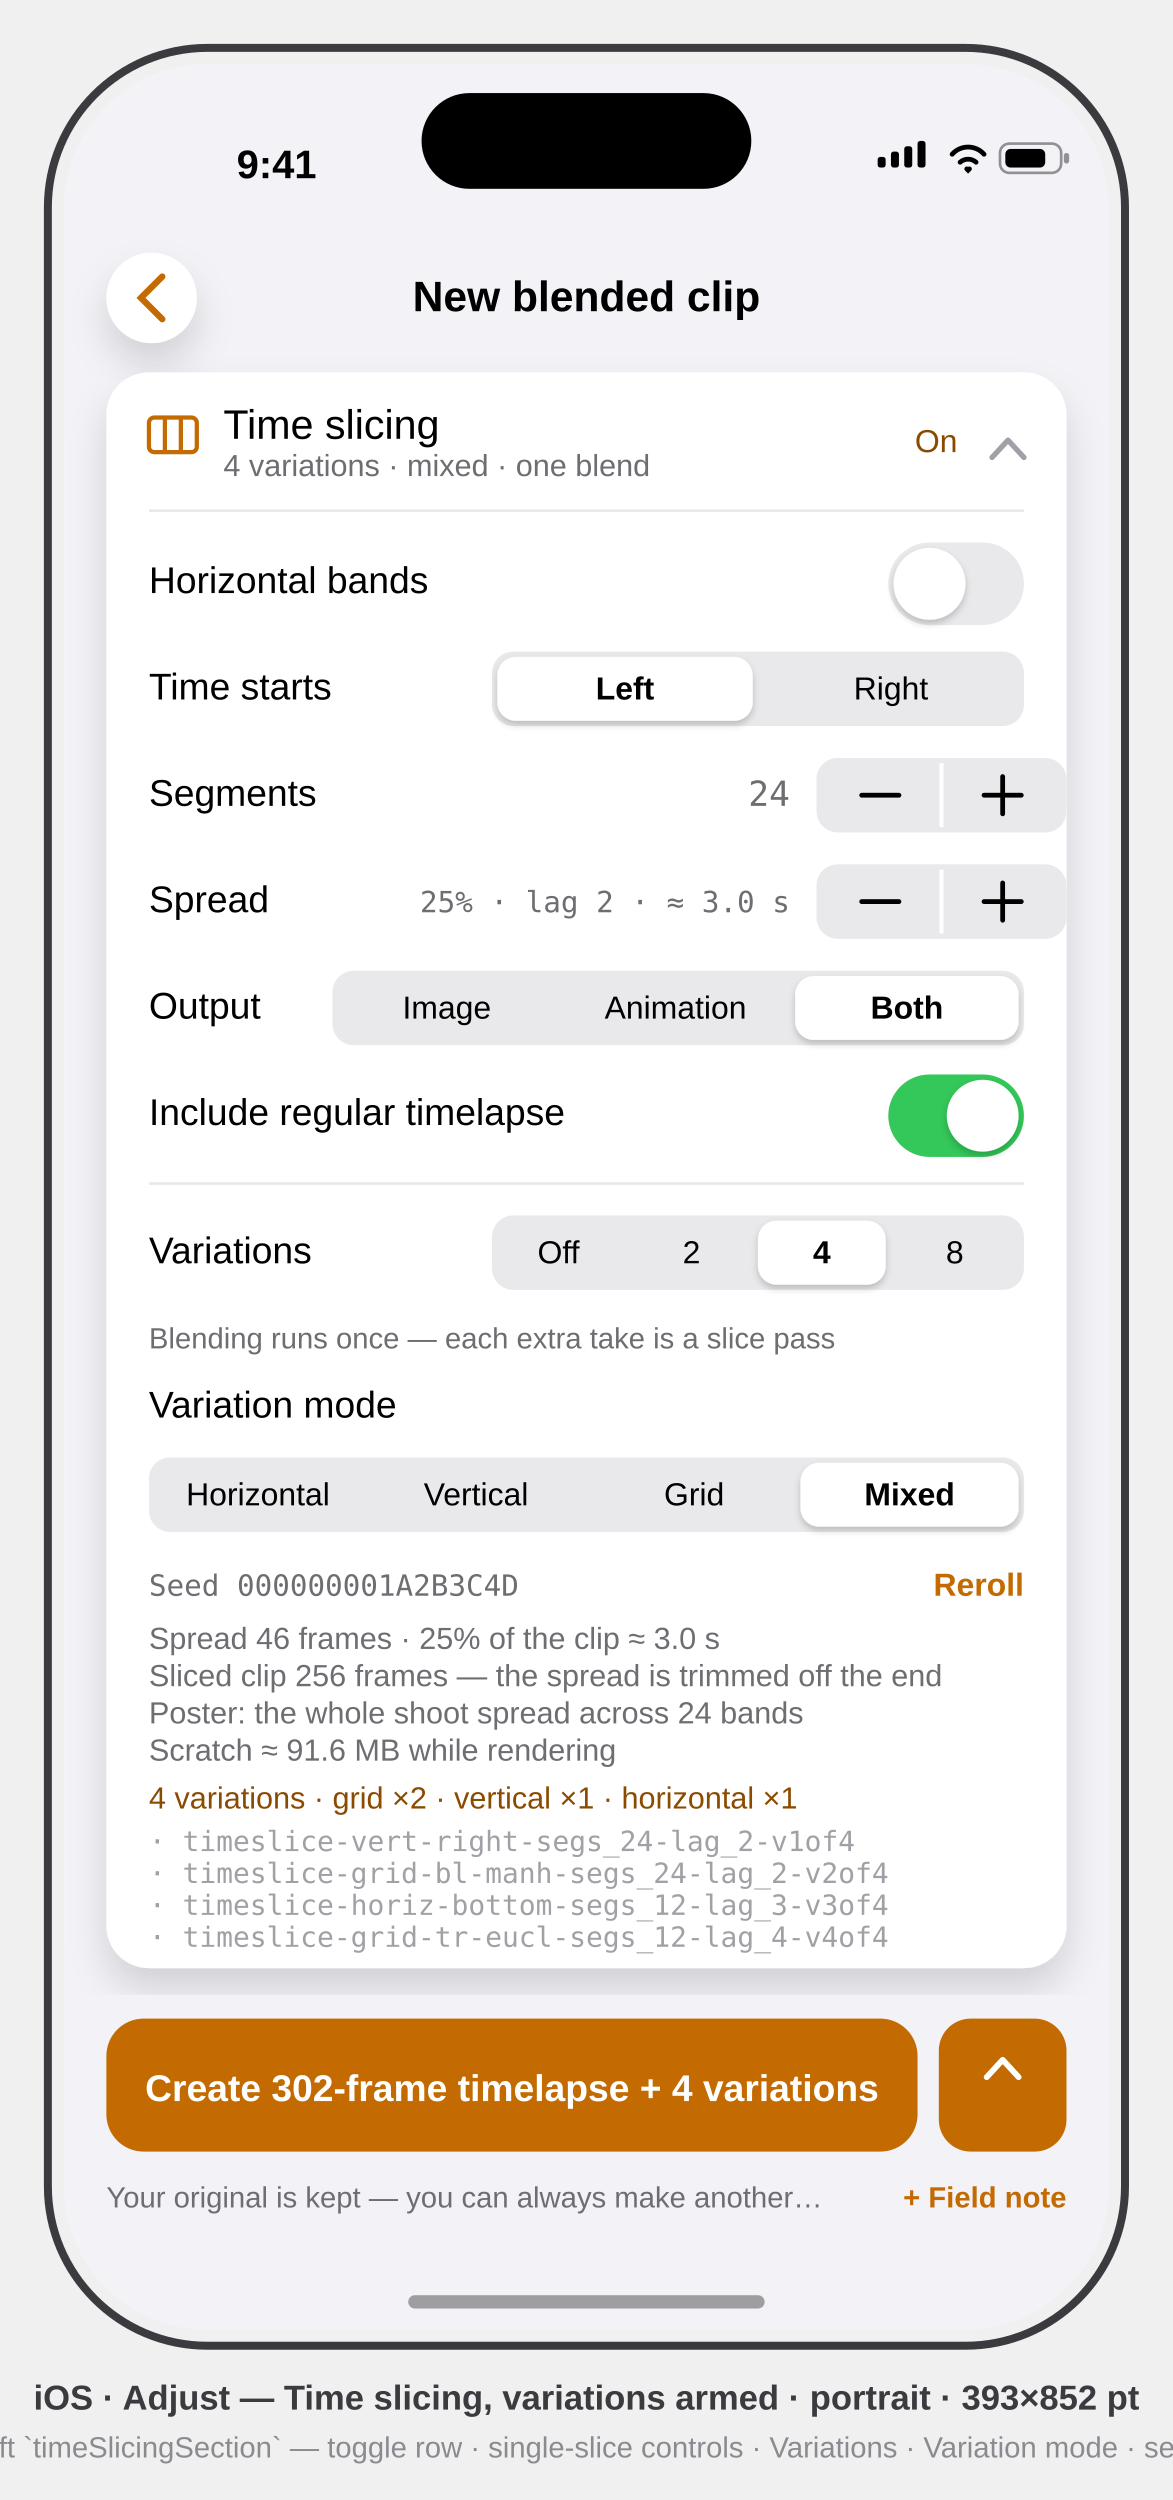
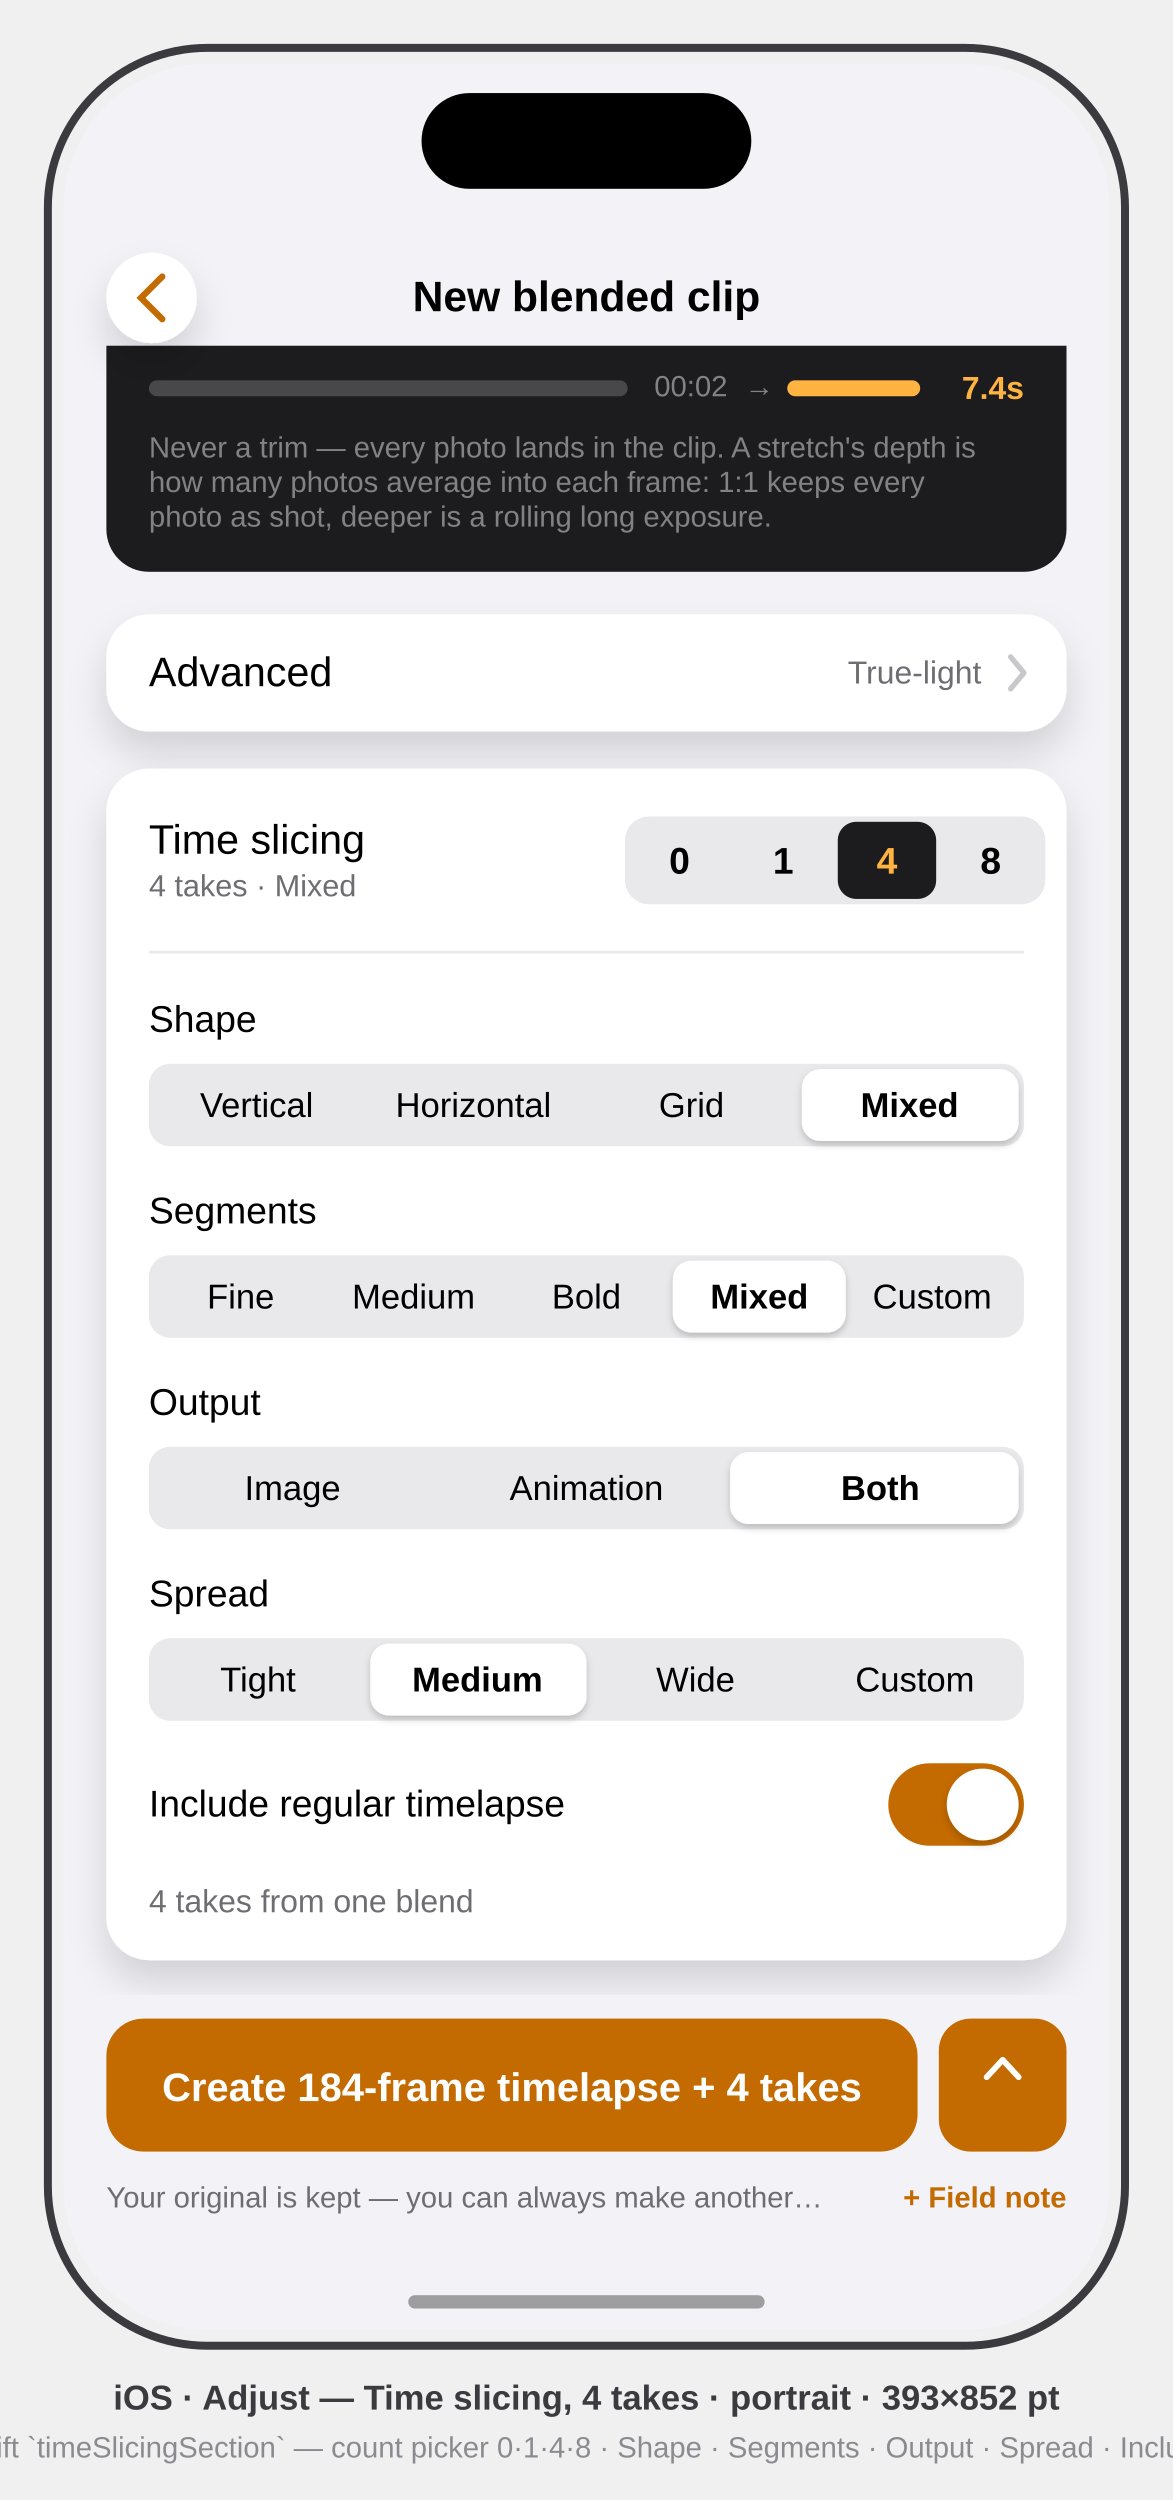
<svg xmlns="http://www.w3.org/2000/svg" viewBox="0 0 441 940" font-family="-apple-system, BlinkMacSystemFont, 'SF Pro Text', 'Helvetica Neue', Arial, sans-serif">
  <defs>
    <clipPath id="screen">
      <rect x="24" y="24" width="393" height="852" rx="54" />
    </clipPath>
    <filter id="soft" x="-40%" y="-40%" width="180%" height="180%">
      <feDropShadow dx="0" dy="8" stdDeviation="7" flood-color="#000" flood-opacity="0.14" />
    </filter>
    <filter id="knob" x="-60%" y="-60%" width="220%" height="220%">
      <feDropShadow dx="0" dy="1.5" stdDeviation="1.5" flood-color="#000" flood-opacity="0.2" />
    </filter>
  </defs>
-   <style>text{font-family:inherit}.sb{font-weight:600}.b{font-weight:700}.mono{font-family:'SF Mono','Menlo',monospace}</style>
+   <style>text{font-family:inherit}.sb{font-weight:600}.b{font-weight:700}</style>
  <rect x="18" y="18" width="405" height="864" rx="60" fill="none" stroke="#3A3A3F" stroke-width="3" />
  <g clip-path="url(#screen)">
    <rect x="24" y="24" width="393" height="852" fill="#F2F2F7" />
    <g transform="translate(24,24)">
      <g id="status-bar" fill="#000">
        <text x="80" y="43" font-size="15" class="sb" text-anchor="middle">9:41</text>
        <g>
          <rect x="306" y="35" width="3" height="4" rx="1" />
          <rect x="311" y="33" width="3" height="6" rx="1" />
          <rect x="316" y="31" width="3" height="8" rx="1" />
          <rect x="321" y="29" width="3" height="10" rx="1" />
        </g>
        <path d="M334 34 a8 8 0 0 1 12 0 M337 37 a4.5 4.5 0 0 1 6 0 M339.5 39.5 l0.5 0.5 0.5 -0.5" stroke="#000" stroke-width="1.8" fill="none" stroke-linecap="round" />
        <g>
          <rect x="352" y="30" width="23" height="11" rx="3.5" fill="none" stroke="#000" stroke-opacity="0.4" />
          <rect x="376" y="33.5" width="2" height="4" rx="1" fill="#000" fill-opacity="0.4" />
          <rect x="354" y="32" width="15" height="7" rx="2" />
        </g>
      </g>
+       <g id="estimate-tail">
+         <rect x="16" y="60" width="361" height="131" rx="16" fill="#1C1C1E" />
+         <rect x="32" y="119" width="180" height="6" rx="3" fill="#48484A" />
+         <text x="222" y="125" font-size="11" fill="#FFF" opacity="0.45">00:02</text>
+         <text x="256" y="125" font-size="11" fill="#FFF" opacity="0.45">→</text>
+         <rect x="272" y="119" width="50" height="6" rx="3" fill="#FFB340" />
+         <text x="361" y="126" font-size="12" class="sb" fill="#FFB340" text-anchor="end">7.4s</text>
+         <g font-size="11" fill="#FFF" opacity="0.45">
+           <text x="32" y="148">Never a trim — every photo lands in the clip. A stretch's depth is</text>
+           <text x="32" y="161">how many photos average into each frame: 1:1 keeps every</text>
+           <text x="32" y="174">photo as shot, deeper is a rolling long exposure.</text>
+         </g>
+       </g>
      <g id="flow-header">
+         <rect x="0" y="0" width="393" height="106" fill="#F2F2F7" />
        <circle cx="33" cy="88" r="17" fill="#FFF" filter="url(#soft)" />
        <path d="M37 80 l-8 8 8 8" stroke="#C36A00" stroke-width="2.4" fill="none" stroke-linecap="round" data-symbol="chevron.left" />
        <text x="196.5" y="93" font-size="16" class="sb" fill="#000" text-anchor="middle">New blended clip</text>
      </g>
+       <g id="advanced-row">
+         <rect x="16" y="207" width="361" height="44" rx="16" fill="#FFF" filter="url(#soft)" />
+         <text x="32" y="234" font-size="15.5" fill="#000">Advanced</text>
+         <text x="345" y="233" font-size="12" fill="#6D6D72" text-anchor="end">True-light</text>
+         <path d="M356 223 l5 6 -5 6" stroke="#C7C7CC" stroke-width="2" fill="none" stroke-linecap="round" stroke-linejoin="round" data-symbol="chevron.right" />
+       </g>
      <g id="time-slicing-card">
-         <rect x="16" y="116" width="361" height="600" rx="16" fill="#FFF" filter="url(#soft)" />
-         <g id="slicing-toggle-row">
-           <g data-symbol="rectangle.split.3x1" fill="none" stroke="#C36A00" stroke-width="1.6">
-             <rect x="32" y="133" width="18" height="13" rx="2" />
-             <path d="M38 133 v13 M44 133 v13" />
-           </g>
-           <text x="60" y="141" font-size="15.5" fill="#000">Time slicing</text>
-           <text x="60" y="155" font-size="11.5" fill="#6D6D72">4 variations · mixed · one blend</text>
-           <text x="336" y="146" font-size="12" fill="#8A4A00" text-anchor="end">On</text>
-           <path d="M349 148 l6 -6.5 6 6.5" stroke="#A0A0A6" stroke-width="2" fill="none" stroke-linecap="round" stroke-linejoin="round" data-symbol="chevron.up" />
-         </g>
-         <line x1="32" y1="168" x2="361" y2="168" stroke="#000" stroke-opacity="0.09" />
-         <g id="horizontal-bands">
-           <text x="32" y="199" font-size="14" fill="#000">Horizontal bands</text>
-           <g>
-             <rect x="310" y="180" width="51" height="31" rx="15.5" fill="#E9E9EB" />
-             <circle cx="325.5" cy="195.5" r="13.5" fill="#FFF" filter="url(#knob)" />
+         <rect x="16" y="265" width="361" height="448" rx="16" fill="#FFF" filter="url(#soft)" />
+         <g id="header-row">
+           <text x="32" y="297" font-size="15.5" fill="#000">Time slicing</text>
+           <text x="32" y="313" font-size="11.5" fill="#6D6D72">4 takes · Mixed</text>
+           <g id="count-segment" data-symbol="LLInkSegment">
+             <rect x="211" y="283" width="158" height="33" rx="9" fill="#E9E9EB" />
+             <rect x="291" y="285" width="37" height="29" rx="7" fill="#1C1C1E" />
+             <g font-size="14" class="b" text-anchor="middle">
+               <text x="231.5" y="304.5" fill="#000">0</text>
+               <text x="270.5" y="304.5" fill="#000">1</text>
+               <text x="309.5" y="304.5" fill="#FFB340">4</text>
+               <text x="348.5" y="304.5" fill="#000">8</text>
+             </g>
          </g>
        </g>
-         <g id="time-starts">
-           <text x="32" y="239" font-size="14" fill="#000">Time starts</text>
-           <rect x="161" y="221" width="200" height="28" rx="8" fill="#E9E9EB" />
-           <rect x="163" y="223" width="96" height="24" rx="7" fill="#FFF" filter="url(#knob)" />
-           <text x="211" y="239" font-size="12" class="sb" fill="#000" text-anchor="middle">Left</text>
-           <text x="311" y="239" font-size="12" fill="#000" text-anchor="middle">Right</text>
+         <line x1="32" y1="334" x2="361" y2="334" stroke="#000" stroke-opacity="0.09" />
+         <g id="shape">
+           <text x="32" y="364" font-size="14" fill="#000">Shape</text>
+           <rect x="32" y="376" width="329" height="31" rx="8" fill="#E9E9EB" />
+           <rect x="277.5" y="378" width="81.5" height="27" rx="7" fill="#FFF" filter="url(#knob)" />
+           <g font-size="13" fill="#000" text-anchor="middle">
+             <text x="72.5" y="396">Vertical</text>
+             <text x="154" y="396">Horizontal</text>
+             <text x="236" y="396">Grid</text>
+             <text x="318" y="396" class="sb">Mixed</text>
+           </g>
        </g>
        <g id="segments">
-           <text x="32" y="279" font-size="14" fill="#000">Segments</text>
-           <text x="273" y="279" font-size="13" class="mono" fill="#6D6D72" text-anchor="end">24</text>
-           <rect x="283" y="261" width="94" height="28" rx="8" fill="#E9E9EB" />
-           <line x1="330" y1="263" x2="330" y2="287" stroke="#FFF" stroke-width="1.5" />
-           <path d="M300 275 h14" stroke="#000" stroke-width="1.8" stroke-linecap="round" />
-           <path d="M346 275 h14 M353 268 v14" stroke="#000" stroke-width="1.8" stroke-linecap="round" />
+           <text x="32" y="436" font-size="14" fill="#000">Segments</text>
+           <rect x="32" y="448" width="329" height="31" rx="8" fill="#E9E9EB" />
+           <rect x="229" y="450" width="65" height="27" rx="7" fill="#FFF" filter="url(#knob)" />
+           <g font-size="13" fill="#000" text-anchor="middle">
+             <text x="66.5" y="468">Fine</text>
+             <text x="131.5" y="468">Medium</text>
+             <text x="196.5" y="468">Bold</text>
+             <text x="261.5" y="468" class="sb">Mixed</text>
+             <text x="326.5" y="468">Custom</text>
+           </g>
+         </g>
+         <g id="output">
+           <text x="32" y="508" font-size="14" fill="#000">Output</text>
+           <rect x="32" y="520" width="329" height="31" rx="8" fill="#E9E9EB" />
+           <rect x="250.5" y="522" width="108.5" height="27" rx="7" fill="#FFF" filter="url(#knob)" />
+           <g font-size="13" fill="#000" text-anchor="middle">
+             <text x="86" y="540">Image</text>
+             <text x="196.5" y="540">Animation</text>
+             <text x="307" y="540" class="sb">Both</text>
+           </g>
        </g>
        <g id="spread">
-           <text x="32" y="319" font-size="14" fill="#000">Spread</text>
-           <text x="273" y="319" font-size="11" class="mono" fill="#6D6D72" text-anchor="end">25% · lag 2 · ≈ 3.0 s</text>
-           <rect x="283" y="301" width="94" height="28" rx="8" fill="#E9E9EB" />
-           <line x1="330" y1="303" x2="330" y2="327" stroke="#FFF" stroke-width="1.5" />
-           <path d="M300 315 h14" stroke="#000" stroke-width="1.8" stroke-linecap="round" />
-           <path d="M346 315 h14 M353 308 v14" stroke="#000" stroke-width="1.8" stroke-linecap="round" />
-         </g>
-         <g id="output">
-           <text x="32" y="359" font-size="14" fill="#000">Output</text>
-           <rect x="101" y="341" width="260" height="28" rx="8" fill="#E9E9EB" />
-           <rect x="275" y="343" width="84" height="24" rx="7" fill="#FFF" filter="url(#knob)" />
-           <text x="144" y="359" font-size="12" fill="#000" text-anchor="middle">Image</text>
-           <text x="230" y="359" font-size="12" fill="#000" text-anchor="middle">Animation</text>
-           <text x="317" y="359" font-size="12" class="sb" fill="#000" text-anchor="middle">Both</text>
+           <text x="32" y="580" font-size="14" fill="#000">Spread</text>
+           <rect x="32" y="592" width="329" height="31" rx="8" fill="#E9E9EB" />
+           <rect x="115.25" y="594" width="81.25" height="27" rx="7" fill="#FFF" filter="url(#knob)" />
+           <g font-size="13" fill="#000" text-anchor="middle">
+             <text x="73" y="612">Tight</text>
+             <text x="155.5" y="612" class="sb">Medium</text>
+             <text x="237.5" y="612">Wide</text>
+             <text x="320" y="612">Custom</text>
+           </g>
        </g>
        <g id="include-regular">
-           <text x="32" y="399" font-size="14" fill="#000">Include regular timelapse</text>
-           <g>
-             <rect x="310" y="380" width="51" height="31" rx="15.5" fill="#34C759" />
-             <circle cx="345.5" cy="395.5" r="13.5" fill="#FFF" filter="url(#knob)" />
+           <text x="32" y="659" font-size="14" fill="#000">Include regular timelapse</text>
+           <g data-symbol="Toggle (on, accent)">
+             <rect x="310" y="639" width="51" height="31" rx="15.5" fill="#C36A00" />
+             <circle cx="345.5" cy="654.5" r="13.5" fill="#FFF" filter="url(#knob)" />
          </g>
        </g>
-         <line x1="32" y1="421" x2="361" y2="421" stroke="#000" stroke-opacity="0.09" />
-         <g id="variations">
-           <text x="32" y="451" font-size="14" fill="#000">Variations</text>
-           <rect x="161" y="433" width="200" height="28" rx="8" fill="#E9E9EB" />
-           <rect x="261" y="435" width="48" height="24" rx="7" fill="#FFF" filter="url(#knob)" />
-           <text x="186" y="451" font-size="12" fill="#000" text-anchor="middle">Off</text>
-           <text x="236" y="451" font-size="12" fill="#000" text-anchor="middle">2</text>
-           <text x="285" y="451" font-size="12" class="sb" fill="#000" text-anchor="middle">4</text>
-           <text x="335" y="451" font-size="12" fill="#000" text-anchor="middle">8</text>
-         </g>
-         <text x="32" y="483" font-size="11" fill="#6D6D72">Blending runs once — each extra take is a slice pass</text>
-         <g id="variation-mode">
-           <text x="32" y="509" font-size="14" fill="#000">Variation mode</text>
-           <rect x="32" y="524" width="329" height="28" rx="8" fill="#E9E9EB" />
-           <rect x="277" y="526" width="82" height="24" rx="7" fill="#FFF" filter="url(#knob)" />
-           <text x="73" y="542" font-size="12" fill="#000" text-anchor="middle">Horizontal</text>
-           <text x="155" y="542" font-size="12" fill="#000" text-anchor="middle">Vertical</text>
-           <text x="237" y="542" font-size="12" fill="#000" text-anchor="middle">Grid</text>
-           <text x="318" y="542" font-size="12" class="sb" fill="#000" text-anchor="middle">Mixed</text>
-         </g>
-         <g id="seed-row">
-           <text x="32" y="576" font-size="11" class="mono" fill="#6D6D72">Seed 000000001A2B3C4D</text>
-           <text x="361" y="576" font-size="12" class="sb" fill="#C36A00" text-anchor="end">Reroll</text>
-         </g>
-         <g id="readout" font-size="11.5" fill="#6D6D72">
-           <text x="32" y="596">Spread 46 frames · 25% of the clip ≈ 3.0 s</text>
-           <text x="32" y="610">Sliced clip 256 frames — the spread is trimmed off the end</text>
-           <text x="32" y="624">Poster: the whole shoot spread across 24 bands</text>
-           <text x="32" y="638">Scratch ≈ 91.6 MB while rendering</text>
-           <text x="32" y="656" fill="#8A4A00">4 variations · grid ×2 · vertical ×1 · horizontal ×1</text>
-           <g font-size="10.5" class="mono" fill="#A0A0A6">
-             <text x="32" y="672">· timeslice-vert-right-segs_24-lag_2-v1of4</text>
-             <text x="32" y="684">· timeslice-grid-bl-manh-segs_24-lag_2-v2of4</text>
-             <text x="32" y="696">· timeslice-horiz-bottom-segs_12-lag_3-v3of4</text>
-             <text x="32" y="708">· timeslice-grid-tr-eucl-segs_12-lag_4-v4of4</text>
-           </g>
-         </g>
+         <text id="readout" x="32" y="695" font-size="12" fill="#6D6D72">4 takes from one blend</text>
      </g>
      <g id="bottom-bar">
        <rect x="0" y="726" width="393" height="126" fill="#F2F2F7" />
        <rect x="16" y="735" width="305" height="50" rx="14" fill="#C36A00" />
-         <text x="168.5" y="766" font-size="14" class="b" fill="#FFF" text-anchor="middle">Create 302-frame timelapse + 4 variations</text>
+         <text x="168.5" y="766" font-size="15" class="b" fill="#FFF" text-anchor="middle">Create 184-frame timelapse + 4 takes</text>
        <rect x="329" y="735" width="48" height="50" rx="12" fill="#C36A00" />
        <path d="M347 757 l6 -6.5 6 6.5" stroke="#FFF" stroke-width="2.2" fill="none" stroke-linecap="round" stroke-linejoin="round" data-symbol="chevron.up" />
        <text x="16" y="806" font-size="11" fill="#6D6D72">Your original is kept — you can always make another…</text>
        <text x="377" y="806" font-size="11" class="sb" fill="#C36A00" text-anchor="end">+ Field note</text>
      </g>
      <rect x="134.5" y="11" width="124" height="36" rx="18" fill="#000" />
      <rect x="129.5" y="839" width="134" height="5" rx="2.5" fill="#000" opacity="0.35" />
    </g>
  </g>
-   <text x="220.5" y="906" text-anchor="middle" font-size="13" class="sb" fill="#3A3A3F">iOS · Adjust — Time slicing, variations armed · portrait · 393×852 pt</text>
-   <text x="220.5" y="924" text-anchor="middle" font-size="11" fill="#8A8A90">mirrors App/AdjustView.swift `timeSlicingSection` — toggle row · single-slice controls · Variations · Variation mode · seed + Reroll · readout · CTA</text>
+   <text x="220.5" y="906" text-anchor="middle" font-size="13" class="sb" fill="#3A3A3F">iOS · Adjust — Time slicing, 4 takes · portrait · 393×852 pt</text>
+   <text x="220.5" y="924" text-anchor="middle" font-size="11" fill="#8A8A90">mirrors App/AdjustView.swift `timeSlicingSection` — count picker 0·1·4·8 · Shape · Segments · Output · Spread · Include regular · readout · CTA</text>
</svg>
